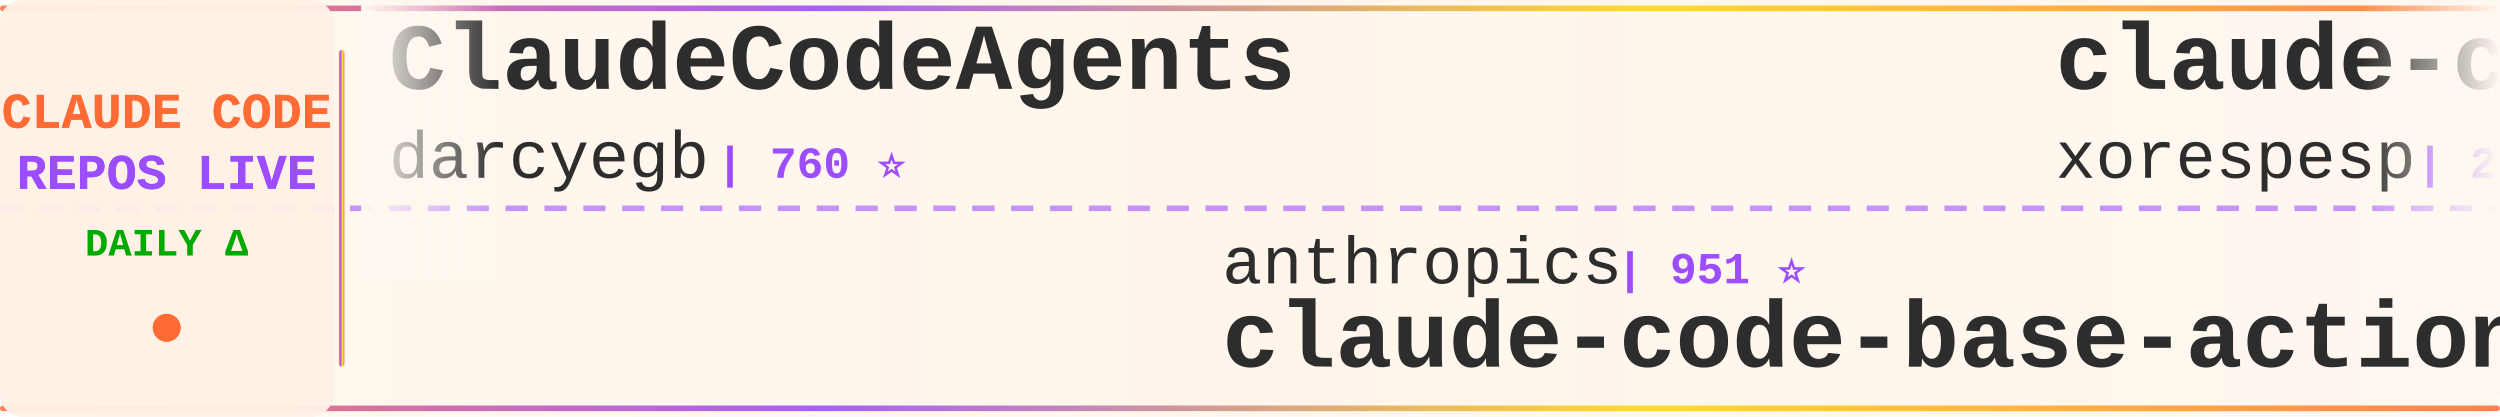
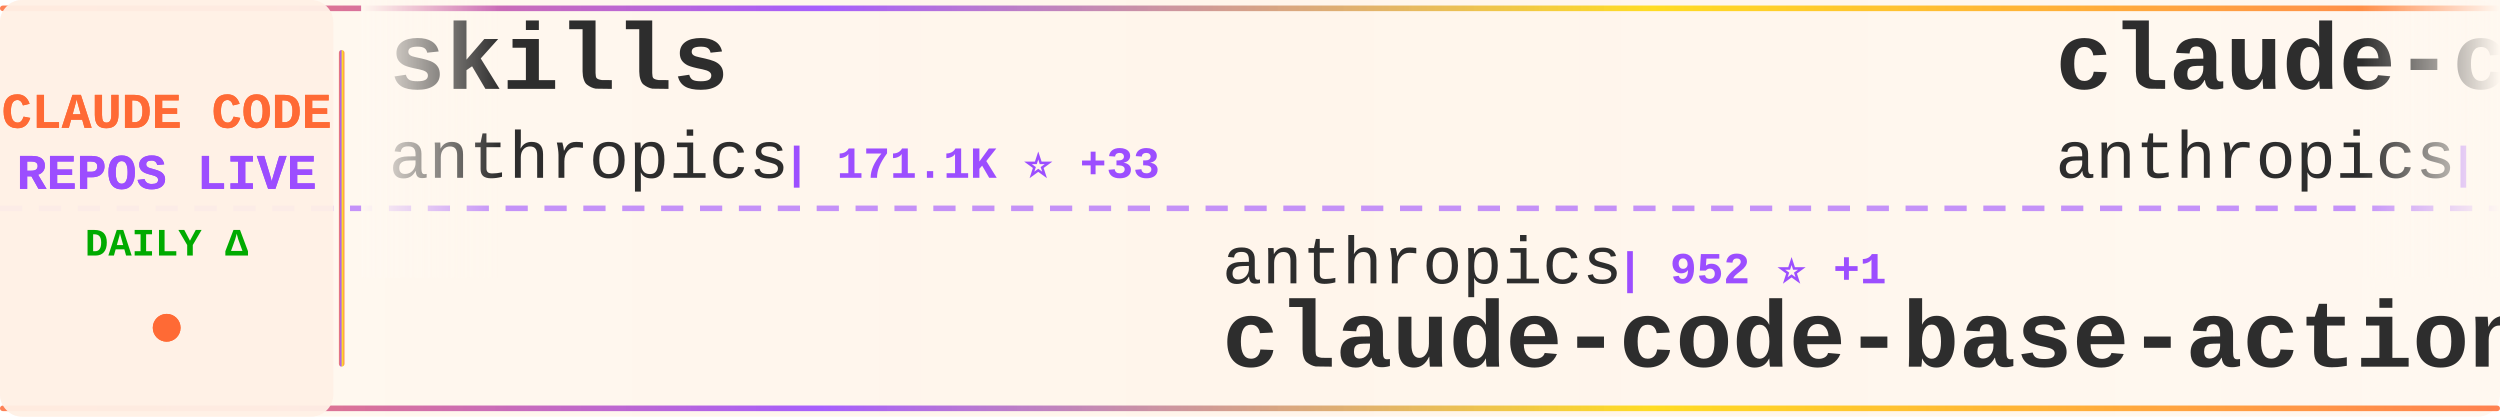
<svg xmlns="http://www.w3.org/2000/svg" width="900" height="150">
  <defs>
    <linearGradient id="tickerBg" x1="0%" y1="0%" x2="100%" y2="0%">
      <stop offset="0%" style="stop-color:#fff8f0;stop-opacity:0.98" />
      <stop offset="50%" style="stop-color:#fff5eb;stop-opacity:1" />
      <stop offset="100%" style="stop-color:#fff8f0;stop-opacity:0.98" />
    </linearGradient>
    <linearGradient id="borderGrad" x1="0%" y1="0%" x2="100%" y2="0%">
      <stop offset="0%" style="stop-color:#FF6B35;stop-opacity:0.85">
        <animate attributeName="stop-opacity" values="0.85;1;0.85" dur="2s" repeatCount="indefinite" />
      </stop>
      <stop offset="33%" style="stop-color:#9C4EFF;stop-opacity:0.9">
        <animate attributeName="stop-opacity" values="0.9;1;0.9" dur="2.2s" repeatCount="indefinite" />
      </stop>
      <stop offset="66%" style="stop-color:#FFD700;stop-opacity:0.85">
        <animate attributeName="stop-opacity" values="0.85;1;0.85" dur="1.8s" repeatCount="indefinite" />
      </stop>
      <stop offset="100%" style="stop-color:#FF6B35;stop-opacity:0.85">
        <animate attributeName="stop-opacity" values="0.85;1;0.85" dur="2s" repeatCount="indefinite" />
      </stop>
    </linearGradient>
    <filter id="textGlow">
      <feGaussianBlur stdDeviation="0.15" result="coloredBlur" />
      <feMerge>
        <feMergeNode in="coloredBlur" />
        <feMergeNode in="SourceGraphic" />
      </feMerge>
    </filter>
    <filter id="metricGlow">
      <feGaussianBlur stdDeviation="0.2" result="coloredBlur" />
      <feMerge>
        <feMergeNode in="coloredBlur" />
        <feMergeNode in="SourceGraphic" />
      </feMerge>
    </filter>
    <linearGradient id="leftFade" x1="0%" y1="0%" x2="100%" y2="0%">
      <stop offset="0%" style="stop-color:#fff8f0;stop-opacity:1" />
      <stop offset="100%" style="stop-color:#fff8f0;stop-opacity:0" />
    </linearGradient>
    <linearGradient id="rightFade" x1="0%" y1="0%" x2="100%" y2="0%">
      <stop offset="0%" style="stop-color:#fff8f0;stop-opacity:0" />
      <stop offset="100%" style="stop-color:#fff8f0;stop-opacity:1" />
    </linearGradient>
  </defs>
  <rect width="900" height="150" fill="url(#tickerBg)" rx="8" />
  <rect x="0" y="2" width="900" height="2" fill="url(#borderGrad)" rx="1" />
  <rect x="0" y="146" width="900" height="2" fill="url(#borderGrad)" rx="1" />
  <line x1="0" y1="75" x2="900" y2="75" stroke="#9C4EFF" stroke-width="2" stroke-dasharray="8 6" opacity="0.6" />
  <rect x="0" y="0" width="120" height="150" fill="#fff0e6" opacity="0.95" rx="8" />
  <text x="60" y="46" font-family="'Courier New', monospace" font-size="18" font-weight="bold" fill="#FF6B35" text-anchor="middle" filter="url(#textGlow)">
    CLAUDE CODE
  </text>
  <text x="60" y="68" font-family="'Courier New', monospace" font-size="18" font-weight="bold" fill="#9C4EFF" text-anchor="middle" filter="url(#textGlow)">
    REPOS LIVE
  </text>
  <text x="60" y="92" font-family="'Courier New', monospace" font-size="14" font-weight="bold" fill="#00aa00" text-anchor="middle">
    DAILY Δ
  </text>
  <circle cx="60" cy="118" r="5" fill="#FF6B35" filter="url(#metricGlow)">
    <animate attributeName="r" values="4;6;4" dur="1.5s" repeatCount="indefinite" />
    <animate attributeName="opacity" values="0.6;1;0.6" dur="1.5s" repeatCount="indefinite" />
  </circle>
  <rect x="122" y="18" width="2" height="114" fill="url(#borderGrad)" rx="1" />
  <clipPath id="tickerClip">
    <rect x="130" y="0" width="770" height="150" />
  </clipPath>
  <g clip-path="url(#tickerClip)">
    <g id="tickerItems">
      <animateTransform attributeName="transform" attributeType="XML" type="translate" from="0 0" to="-3000 0" dur="54s" repeatCount="indefinite" />
      <g transform="translate(0, 0)">
-         <text x="140" y="32" font-family="'Courier New', monospace" font-size="34" font-weight="bold" fill="#2d2d2d">ClaudeCodeAgents</text>
-         <text x="140" y="64" font-family="'Courier New', monospace" font-size="24" font-weight="normal" fill="#2d2d2d" opacity="1.0">darcyegb</text>
-         <text x="258" y="64" font-family="'Courier New', monospace" font-size="16" font-weight="bold" fill="#9C4EFF"> | 760 ⭐</text>
+         <text x="140" y="32" font-family="'Courier New', monospace" font-size="34" font-weight="bold" fill="#2d2d2d">skills</text>
+         <text x="140" y="64" font-family="'Courier New', monospace" font-size="24" font-weight="normal" fill="#2d2d2d" opacity="1.0">anthropics</text>
+         <text x="282" y="64" font-family="'Courier New', monospace" font-size="16" font-weight="bold" fill="#9C4EFF"> | 171.1K ⭐ +33</text>
      </g>
      <g transform="translate(300, 0)">
        <text x="140" y="102" font-family="'Courier New', monospace" font-size="24" font-weight="normal" fill="#2d2d2d" opacity="1.0">anthropics</text>
-         <text x="282" y="102" font-family="'Courier New', monospace" font-size="16" font-weight="bold" fill="#9C4EFF"> | 951 ⭐</text>
+         <text x="282" y="102" font-family="'Courier New', monospace" font-size="16" font-weight="bold" fill="#9C4EFF"> | 952 ⭐ +1</text>
        <text x="140" y="132" font-family="'Courier New', monospace" font-size="34" font-weight="bold" fill="#2d2d2d">claude-code-base-action</text>
      </g>
      <g transform="translate(600, 0)">
        <text x="140" y="32" font-family="'Courier New', monospace" font-size="34" font-weight="bold" fill="#2d2d2d">claude-code</text>
-         <text x="140" y="64" font-family="'Courier New', monospace" font-size="24" font-weight="normal" fill="#2d2d2d" opacity="1.0">xorespesp</text>
-         <text x="270" y="64" font-family="'Courier New', monospace" font-size="16" font-weight="bold" fill="#9C4EFF"> | 230 ⭐</text>
+         <text x="140" y="64" font-family="'Courier New', monospace" font-size="24" font-weight="normal" fill="#2d2d2d" opacity="1.0">anthropics</text>
+         <text x="282" y="64" font-family="'Courier New', monospace" font-size="16" font-weight="bold" fill="#9C4EFF"> | 142.6K ⭐ +95</text>
      </g>
      <g transform="translate(900, 0)">
-         <text x="140" y="102" font-family="'Courier New', monospace" font-size="24" font-weight="normal" fill="#2d2d2d" opacity="1.0">oboard</text>
-         <text x="234" y="102" font-family="'Courier New', monospace" font-size="16" font-weight="bold" fill="#9C4EFF"> | 3.3K ⭐</text>
-         <text x="140" y="132" font-family="'Courier New', monospace" font-size="34" font-weight="bold" fill="#2d2d2d">claude-code-rev</text>
+         <text x="140" y="102" font-family="'Courier New', monospace" font-size="24" font-weight="normal" fill="#2d2d2d" opacity="1.0">tanbiralam</text>
+         <text x="282" y="102" font-family="'Courier New', monospace" font-size="16" font-weight="bold" fill="#9C4EFF"> | 2.2K ⭐</text>
+         <text x="140" y="132" font-family="'Courier New', monospace" font-size="34" font-weight="bold" fill="#2d2d2d">claude-code</text>
      </g>
      <g transform="translate(1200, 0)">
-         <text x="140" y="32" font-family="'Courier New', monospace" font-size="34" font-weight="bold" fill="#2d2d2d">Claude-Code</text>
-         <text x="140" y="64" font-family="'Courier New', monospace" font-size="24" font-weight="normal" fill="#2d2d2d" opacity="1.0">OrcaWhisper</text>
-         <text x="294" y="64" font-family="'Courier New', monospace" font-size="16" font-weight="bold" fill="#9C4EFF"> | 92 ⭐</text>
+         <text x="140" y="32" font-family="'Courier New', monospace" font-size="34" font-weight="bold" fill="#2d2d2d">claude-code-plugins-plus...</text>
+         <text x="140" y="64" font-family="'Courier New', monospace" font-size="24" font-weight="normal" fill="#2d2d2d" opacity="1.0">jeremylongshore</text>
+         <text x="342" y="64" font-family="'Courier New', monospace" font-size="16" font-weight="bold" fill="#9C4EFF"> | 2.7K ⭐</text>
      </g>
      <g transform="translate(1500, 0)">
-         <text x="140" y="102" font-family="'Courier New', monospace" font-size="24" font-weight="normal" fill="#2d2d2d" opacity="1.0">jarmuine</text>
-         <text x="258" y="102" font-family="'Courier New', monospace" font-size="16" font-weight="bold" fill="#9C4EFF"> | 2.3K ⭐</text>
+         <text x="140" y="102" font-family="'Courier New', monospace" font-size="24" font-weight="normal" fill="#2d2d2d" opacity="1.0">Maciek-roboblog</text>
+         <text x="342" y="102" font-family="'Courier New', monospace" font-size="16" font-weight="bold" fill="#9C4EFF"> | 8.6K ⭐</text>
+         <text x="140" y="132" font-family="'Courier New', monospace" font-size="34" font-weight="bold" fill="#2d2d2d">Claude-Code-Usage-Monito...</text>
+       </g>
+       <g transform="translate(1800, 0)">
+         <text x="140" y="32" font-family="'Courier New', monospace" font-size="34" font-weight="bold" fill="#2d2d2d">claude-code</text>
+         <text x="140" y="64" font-family="'Courier New', monospace" font-size="24" font-weight="normal" fill="#2d2d2d" opacity="1.0">Tinkeringg-Lab</text>
+         <text x="330" y="64" font-family="'Courier New', monospace" font-size="16" font-weight="bold" fill="#9C4EFF"> | 212 ⭐</text>
+       </g>
+       <g transform="translate(2100, 0)">
+         <text x="140" y="102" font-family="'Courier New', monospace" font-size="24" font-weight="normal" fill="#2d2d2d" opacity="1.0">freestylefly</text>
+         <text x="306" y="102" font-family="'Courier New', monospace" font-size="16" font-weight="bold" fill="#9C4EFF"> | 128 ⭐</text>
        <text x="140" y="132" font-family="'Courier New', monospace" font-size="34" font-weight="bold" fill="#2d2d2d">claude-code</text>
      </g>
-       <g transform="translate(1800, 0)">
-         <text x="140" y="32" font-family="'Courier New', monospace" font-size="34" font-weight="bold" fill="#2d2d2d">claude-code-from-source</text>
-         <text x="140" y="64" font-family="'Courier New', monospace" font-size="24" font-weight="normal" fill="#2d2d2d" opacity="1.0">alejandrobalderas</text>
-         <text x="366" y="64" font-family="'Courier New', monospace" font-size="16" font-weight="bold" fill="#9C4EFF"> | 2.8K ⭐ +1</text>
-       </g>
-       <g transform="translate(2100, 0)">
-         <text x="140" y="102" font-family="'Courier New', monospace" font-size="24" font-weight="normal" fill="#2d2d2d" opacity="1.0">diet103</text>
-         <text x="246" y="102" font-family="'Courier New', monospace" font-size="16" font-weight="bold" fill="#9C4EFF"> | 10.0K ⭐</text>
-         <text x="140" y="132" font-family="'Courier New', monospace" font-size="34" font-weight="bold" fill="#2d2d2d">claude-code-infrastructu...</text>
-       </g>
      <g transform="translate(2400, 0)">
-         <text x="140" y="32" font-family="'Courier New', monospace" font-size="34" font-weight="bold" fill="#2d2d2d">claude-code</text>
-         <text x="140" y="64" font-family="'Courier New', monospace" font-size="24" font-weight="normal" fill="#2d2d2d" opacity="1.0">alex000kim</text>
-         <text x="282" y="64" font-family="'Courier New', monospace" font-size="16" font-weight="bold" fill="#9C4EFF"> | 233 ⭐</text>
+         <text x="140" y="32" font-family="'Courier New', monospace" font-size="34" font-weight="bold" fill="#2d2d2d">claude-code-source</text>
+         <text x="140" y="64" font-family="'Courier New', monospace" font-size="24" font-weight="normal" fill="#2d2d2d" opacity="1.0">AprilNEA</text>
+         <text x="258" y="64" font-family="'Courier New', monospace" font-size="16" font-weight="bold" fill="#9C4EFF"> | 391 ⭐</text>
      </g>
      <g transform="translate(2700, 0)">
-         <text x="140" y="102" font-family="'Courier New', monospace" font-size="24" font-weight="normal" fill="#2d2d2d" opacity="1.0">asgeirtj</text>
-         <text x="258" y="102" font-family="'Courier New', monospace" font-size="16" font-weight="bold" fill="#9C4EFF"> | 63.4K ⭐ +9</text>
-         <text x="140" y="132" font-family="'Courier New', monospace" font-size="34" font-weight="bold" fill="#2d2d2d">system_prompts_leaks</text>
+         <text x="140" y="102" font-family="'Courier New', monospace" font-size="24" font-weight="normal" fill="#2d2d2d" opacity="1.0">krusemediallc</text>
+         <text x="318" y="102" font-family="'Courier New', monospace" font-size="16" font-weight="bold" fill="#9C4EFF"> | 1.4K ⭐ +1</text>
+         <text x="140" y="132" font-family="'Courier New', monospace" font-size="34" font-weight="bold" fill="#2d2d2d">arcads-claude-code</text>
      </g>
      <g transform="translate(3000, 0)">
-         <text x="140" y="32" font-family="'Courier New', monospace" font-size="34" font-weight="bold" fill="#2d2d2d">ClaudeCodeAgents</text>
-         <text x="140" y="64" font-family="'Courier New', monospace" font-size="24" font-weight="normal" fill="#2d2d2d" opacity="1.0">darcyegb</text>
-         <text x="258" y="64" font-family="'Courier New', monospace" font-size="16" font-weight="bold" fill="#9C4EFF"> | 760 ⭐</text>
+         <text x="140" y="32" font-family="'Courier New', monospace" font-size="34" font-weight="bold" fill="#2d2d2d">skills</text>
+         <text x="140" y="64" font-family="'Courier New', monospace" font-size="24" font-weight="normal" fill="#2d2d2d" opacity="1.0">anthropics</text>
+         <text x="282" y="64" font-family="'Courier New', monospace" font-size="16" font-weight="bold" fill="#9C4EFF"> | 171.1K ⭐ +33</text>
      </g>
      <g transform="translate(3300, 0)">
        <text x="140" y="102" font-family="'Courier New', monospace" font-size="24" font-weight="normal" fill="#2d2d2d" opacity="1.0">anthropics</text>
-         <text x="282" y="102" font-family="'Courier New', monospace" font-size="16" font-weight="bold" fill="#9C4EFF"> | 951 ⭐</text>
+         <text x="282" y="102" font-family="'Courier New', monospace" font-size="16" font-weight="bold" fill="#9C4EFF"> | 952 ⭐ +1</text>
        <text x="140" y="132" font-family="'Courier New', monospace" font-size="34" font-weight="bold" fill="#2d2d2d">claude-code-base-action</text>
      </g>
      <g transform="translate(3600, 0)">
        <text x="140" y="32" font-family="'Courier New', monospace" font-size="34" font-weight="bold" fill="#2d2d2d">claude-code</text>
-         <text x="140" y="64" font-family="'Courier New', monospace" font-size="24" font-weight="normal" fill="#2d2d2d" opacity="1.0">xorespesp</text>
-         <text x="270" y="64" font-family="'Courier New', monospace" font-size="16" font-weight="bold" fill="#9C4EFF"> | 230 ⭐</text>
+         <text x="140" y="64" font-family="'Courier New', monospace" font-size="24" font-weight="normal" fill="#2d2d2d" opacity="1.0">anthropics</text>
+         <text x="282" y="64" font-family="'Courier New', monospace" font-size="16" font-weight="bold" fill="#9C4EFF"> | 142.6K ⭐ +95</text>
      </g>
      <g transform="translate(3900, 0)">
-         <text x="140" y="102" font-family="'Courier New', monospace" font-size="24" font-weight="normal" fill="#2d2d2d" opacity="1.0">oboard</text>
-         <text x="234" y="102" font-family="'Courier New', monospace" font-size="16" font-weight="bold" fill="#9C4EFF"> | 3.3K ⭐</text>
-         <text x="140" y="132" font-family="'Courier New', monospace" font-size="34" font-weight="bold" fill="#2d2d2d">claude-code-rev</text>
+         <text x="140" y="102" font-family="'Courier New', monospace" font-size="24" font-weight="normal" fill="#2d2d2d" opacity="1.0">tanbiralam</text>
+         <text x="282" y="102" font-family="'Courier New', monospace" font-size="16" font-weight="bold" fill="#9C4EFF"> | 2.2K ⭐</text>
+         <text x="140" y="132" font-family="'Courier New', monospace" font-size="34" font-weight="bold" fill="#2d2d2d">claude-code</text>
      </g>
    </g>
  </g>
  <rect x="130" y="0" width="50" height="100" fill="url(#leftFade)" />
  <rect x="850" y="0" width="50" height="100" fill="url(#rightFade)" />
</svg>
